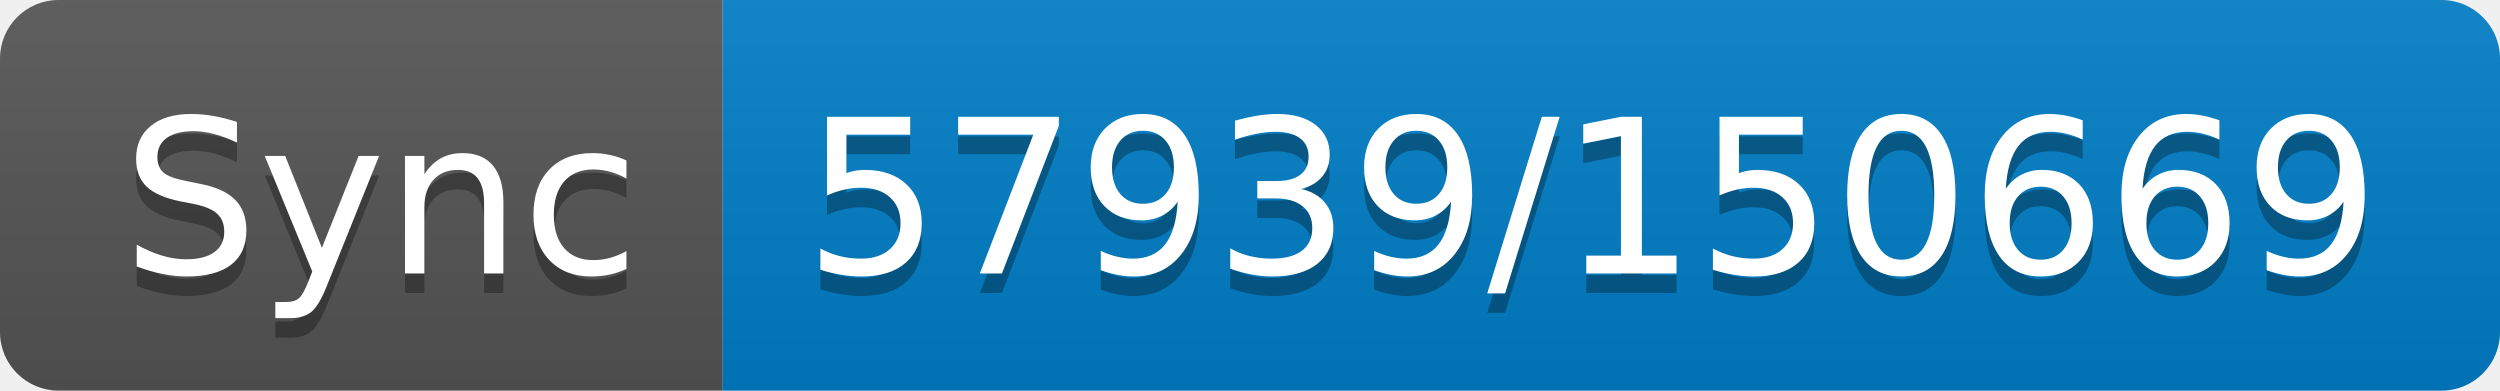
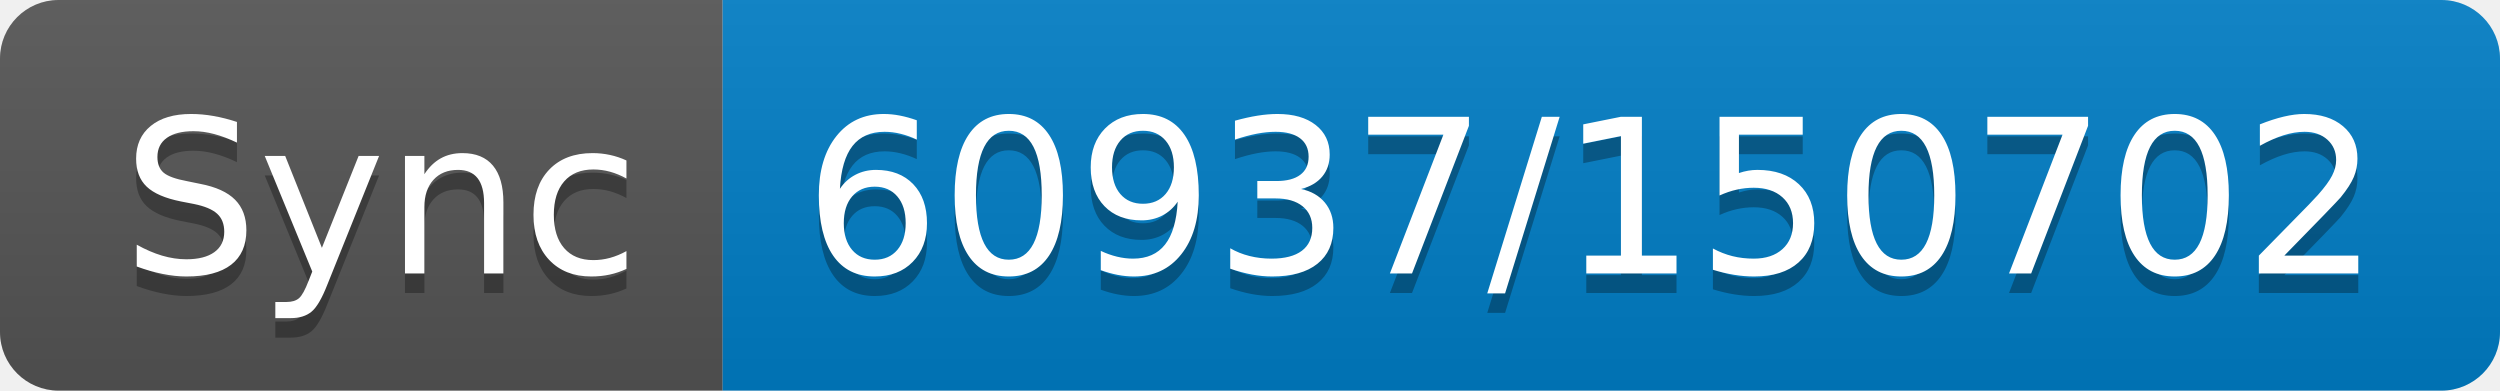
- <svg xmlns="http://www.w3.org/2000/svg" width="128" height="20" role="img" aria-label="Sync: 57939/150669">
+ <svg xmlns="http://www.w3.org/2000/svg" width="128" height="20" role="img" aria-label="Sync: 60937/150702">
  <linearGradient id="s" x2="0" y2="100%">
    <stop offset="0" stop-color="#bbb" stop-opacity=".1" />
    <stop offset="1" stop-opacity=".1" />
  </linearGradient>
  <clipPath id="r">
    <rect width="128" height="20" rx="3" fill="#fff" />
  </clipPath>
  <g clip-path="url(#r)">
    <rect width="37" height="20" fill="#555" />
    <rect x="37" width="91" height="20" fill="#007ec6" />
    <rect width="128" height="20" fill="url(#s)" />
  </g>
  <g fill="#fff" text-anchor="middle" font-family="Verdana,Geneva,DejaVu Sans,sans-serif" text-rendering="geometricPrecision" font-size="110">
    <text aria-hidden="true" x="195" y="150" fill="#010101" fill-opacity=".3" transform="scale(.1)" textLength="270">Sync</text>
    <text x="195" y="140" transform="scale(.1)" fill="#fff" textLength="270">Sync</text>
-     <text aria-hidden="true" x="815" y="150" fill="#010101" fill-opacity=".3" transform="scale(.1)" textLength="810">57939/150669</text>
-     <text x="815" y="140" transform="scale(.1)" fill="#fff" textLength="810">57939/150669</text>
+     <text aria-hidden="true" x="815" y="150" fill="#010101" fill-opacity=".3" transform="scale(.1)" textLength="810">60937/150702</text>
+     <text x="815" y="140" transform="scale(.1)" fill="#fff" textLength="810">60937/150702</text>
  </g>
</svg>
